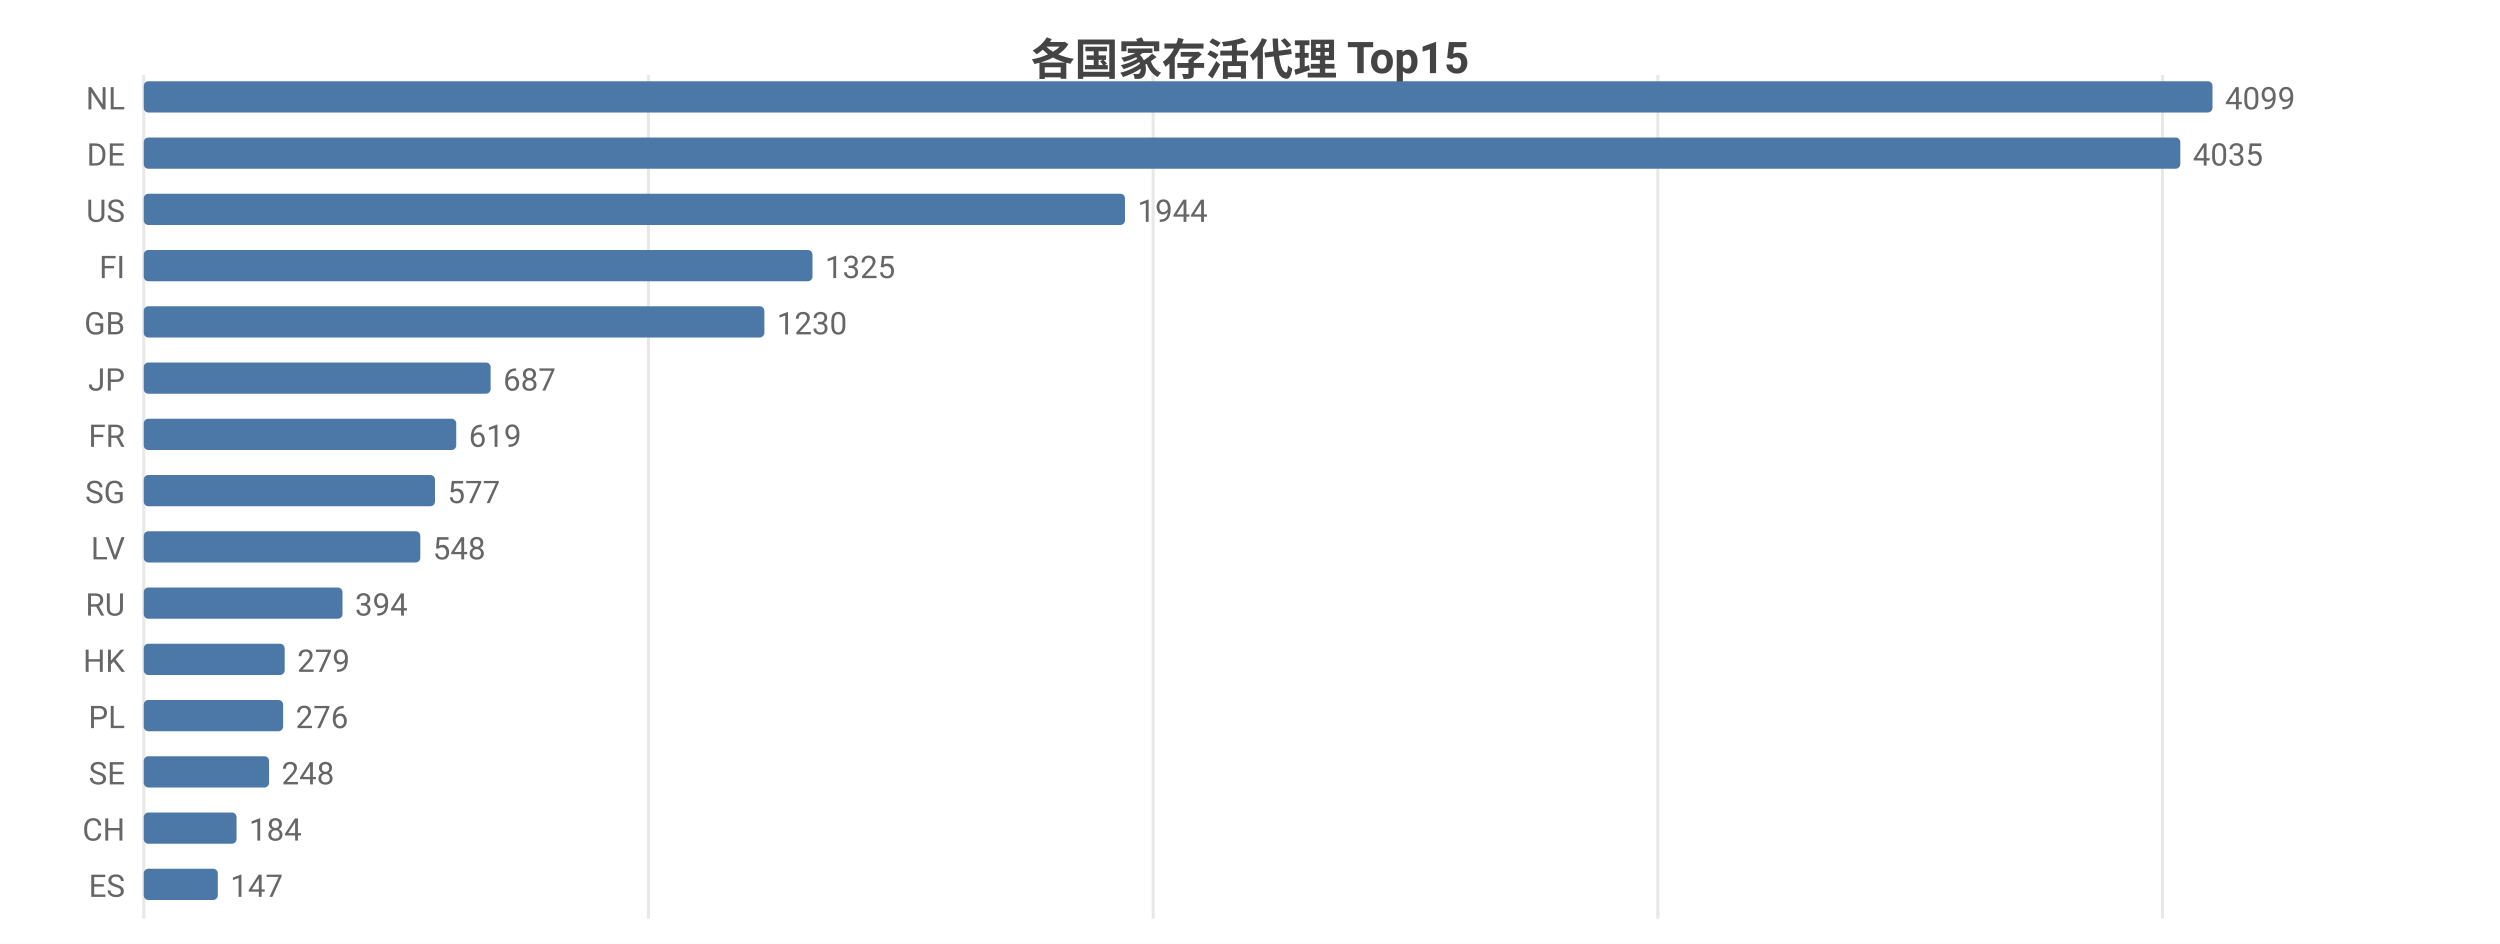
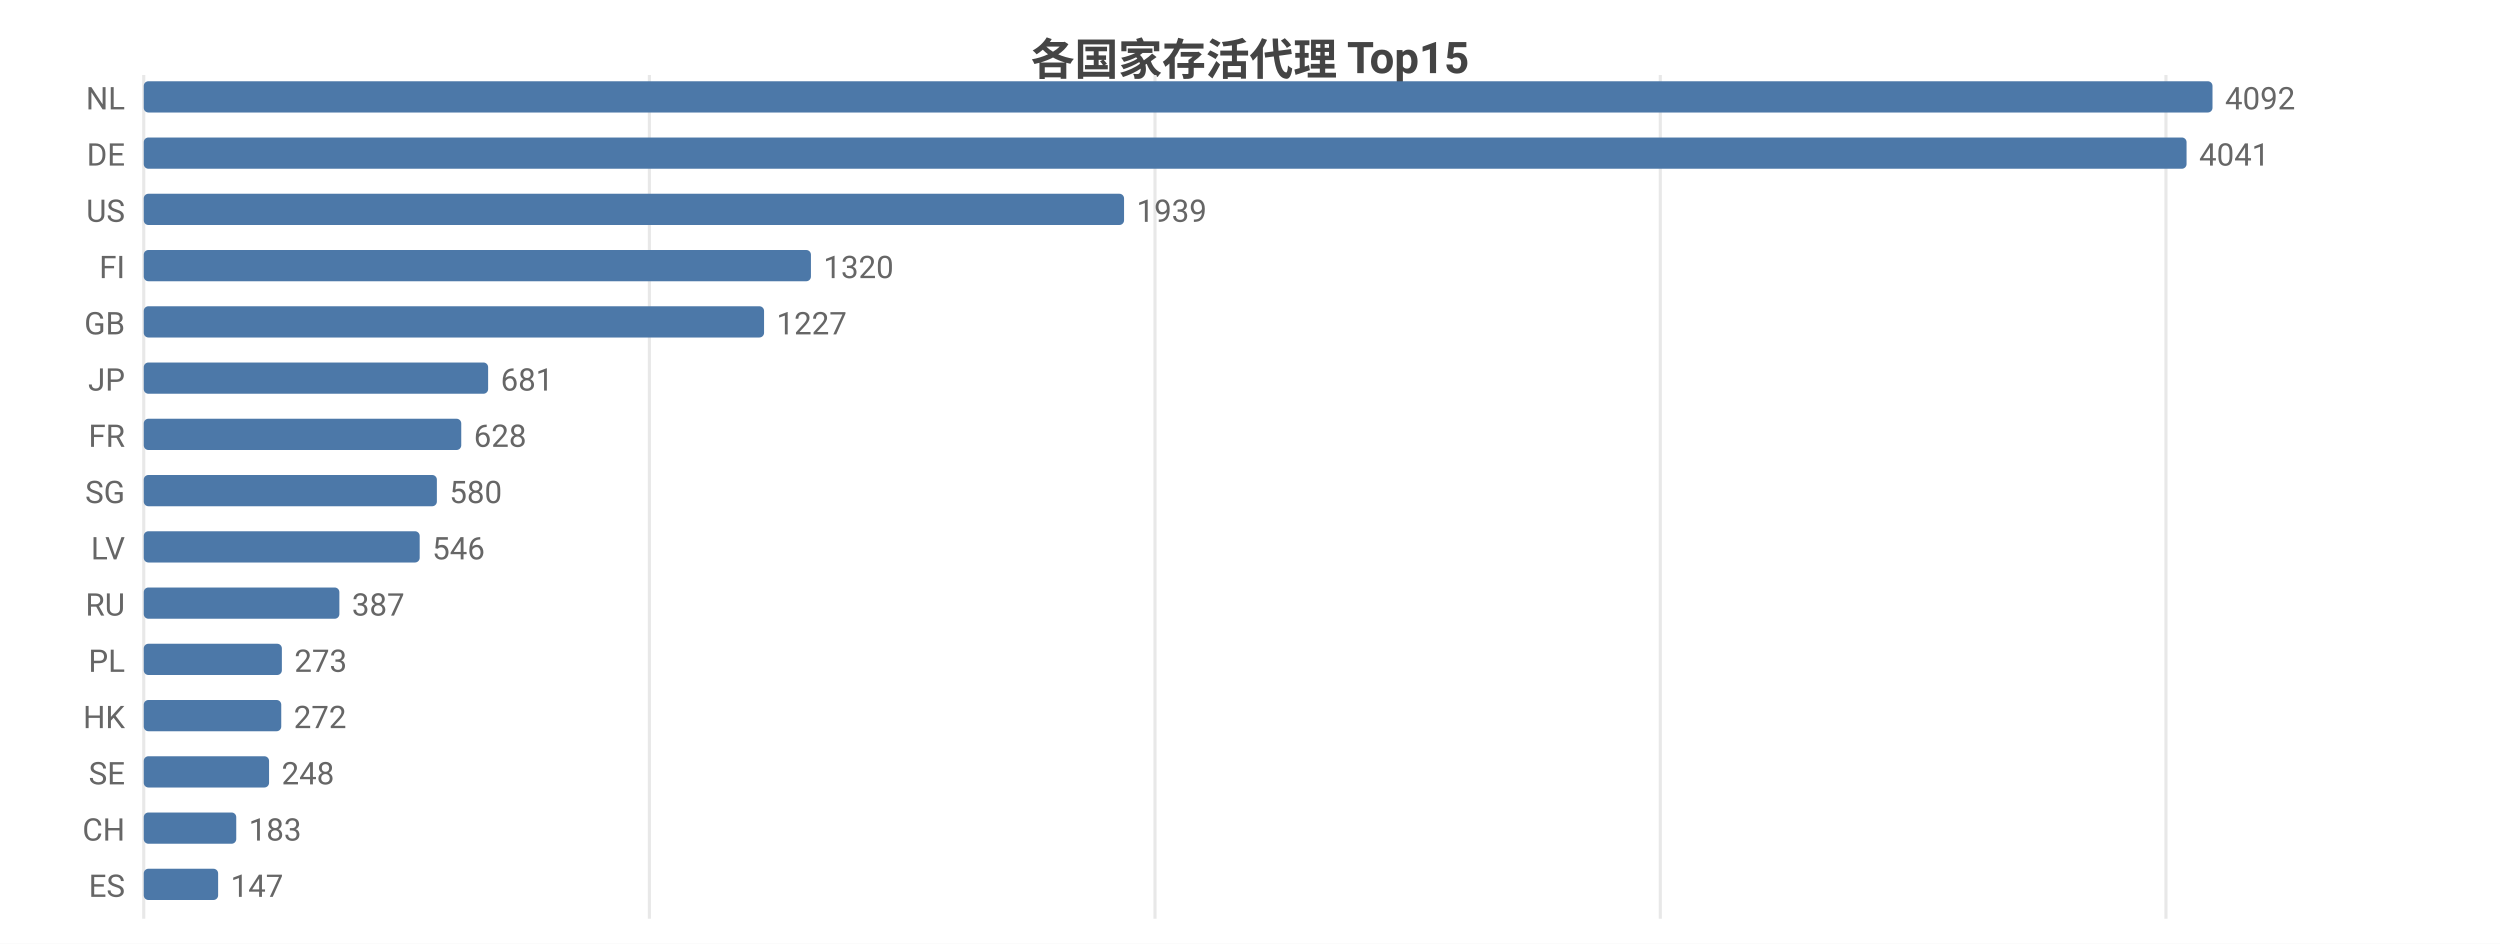
<svg xmlns="http://www.w3.org/2000/svg" width="800" height="302" viewBox="0 0 800 302">
  <rect width="800" height="302" fill="#ffffff" />
  <style>text{font-family:system-ui,-apple-system,'Segoe UI',Roboto,'PingFang SC','Microsoft YaHei','Noto Sans CJK SC',sans-serif}.g{stroke:#e8e8e8;stroke-width:1}.a{stroke:#999;stroke-width:1}.t{font-size:10px;fill:#666}.m{font-size:10px;text-anchor:middle;fill:#666}.e{font-size:10px;text-anchor:end;fill:#666}.l{font-size:11px;fill:#333}.tt{font-size:14px;font-weight:600;text-anchor:middle;fill:#444}.em{font-size:13px;text-anchor:middle;fill:#999}</style>
  <text class="tt" x="400.0" y="24">各国家存活代理 Top15</text>
  <line class="g" x1="46" y1="24" x2="46" y2="294" />
-   <line class="g" x1="207.5" y1="24" x2="207.5" y2="294" />
-   <line class="g" x1="369.0" y1="24" x2="369.0" y2="294" />
-   <line class="g" x1="530.5" y1="24" x2="530.5" y2="294" />
-   <line class="g" x1="692.0" y1="24" x2="692.0" y2="294" />
+   <line class="g" x1="207.8" y1="24" x2="207.8" y2="294" />
+   <line class="g" x1="369.6" y1="24" x2="369.6" y2="294" />
+   <line class="g" x1="531.3" y1="24" x2="531.3" y2="294" />
+   <line class="g" x1="693.1" y1="24" x2="693.1" y2="294" />
  <text class="e" x="40" y="35">NL</text>
  <rect x="46" y="26" width="662" height="10" fill="#4c78a8" rx="1.5" />
-   <text class="t" x="712" y="35">4099</text>
+   <text class="t" x="712" y="35">4092</text>
  <text class="e" x="40" y="53">DE</text>
-   <rect x="46" y="44" width="651.7" height="10" fill="#4c78a8" rx="1.5" />
-   <text class="t" x="701.7" y="53">4035</text>
+   <rect x="46" y="44" width="653.7" height="10" fill="#4c78a8" rx="1.5" />
+   <text class="t" x="703.7" y="53">4041</text>
  <text class="e" x="40" y="71">US</text>
-   <rect x="46" y="62" width="314.0" height="10" fill="#4c78a8" rx="1.5" />
-   <text class="t" x="364.0" y="71">1944</text>
+   <rect x="46" y="62" width="313.7" height="10" fill="#4c78a8" rx="1.5" />
+   <text class="t" x="363.7" y="71">1939</text>
  <text class="e" x="40" y="89">FI</text>
-   <rect x="46" y="80" width="214.0" height="10" fill="#4c78a8" rx="1.5" />
-   <text class="t" x="264.0" y="89">1325</text>
+   <rect x="46" y="80" width="213.5" height="10" fill="#4c78a8" rx="1.5" />
+   <text class="t" x="263.5" y="89">1320</text>
  <text class="e" x="40" y="107">GB</text>
-   <rect x="46" y="98" width="198.6" height="10" fill="#4c78a8" rx="1.5" />
-   <text class="t" x="248.6" y="107">1230</text>
+   <rect x="46" y="98" width="198.5" height="10" fill="#4c78a8" rx="1.5" />
+   <text class="t" x="248.5" y="107">1227</text>
  <text class="e" x="40" y="125">JP</text>
-   <rect x="46" y="116" width="111.0" height="10" fill="#4c78a8" rx="1.5" />
-   <text class="t" x="161.0" y="125">687</text>
+   <rect x="46" y="116" width="110.2" height="10" fill="#4c78a8" rx="1.5" />
+   <text class="t" x="160.2" y="125">681</text>
  <text class="e" x="40" y="143">FR</text>
-   <rect x="46" y="134" width="100.0" height="10" fill="#4c78a8" rx="1.5" />
-   <text class="t" x="150.0" y="143">619</text>
+   <rect x="46" y="134" width="101.6" height="10" fill="#4c78a8" rx="1.5" />
+   <text class="t" x="151.6" y="143">628</text>
  <text class="e" x="40" y="161">SG</text>
-   <rect x="46" y="152" width="93.2" height="10" fill="#4c78a8" rx="1.5" />
-   <text class="t" x="143.2" y="161">577</text>
+   <rect x="46" y="152" width="93.8" height="10" fill="#4c78a8" rx="1.5" />
+   <text class="t" x="143.8" y="161">580</text>
  <text class="e" x="40" y="179">LV</text>
-   <rect x="46" y="170" width="88.5" height="10" fill="#4c78a8" rx="1.5" />
-   <text class="t" x="138.5" y="179">548</text>
+   <rect x="46" y="170" width="88.3" height="10" fill="#4c78a8" rx="1.5" />
+   <text class="t" x="138.3" y="179">546</text>
  <text class="e" x="40" y="197">RU</text>
-   <rect x="46" y="188" width="63.6" height="10" fill="#4c78a8" rx="1.5" />
-   <text class="t" x="113.6" y="197">394</text>
-   <text class="e" x="40" y="215">HK</text>
-   <rect x="46" y="206" width="45.1" height="10" fill="#4c78a8" rx="1.5" />
-   <text class="t" x="95.1" y="215">279</text>
-   <text class="e" x="40" y="233">PL</text>
-   <rect x="46" y="224" width="44.6" height="10" fill="#4c78a8" rx="1.5" />
-   <text class="t" x="94.6" y="233">276</text>
+   <rect x="46" y="188" width="62.6" height="10" fill="#4c78a8" rx="1.5" />
+   <text class="t" x="112.6" y="197">387</text>
+   <text class="e" x="40" y="215">PL</text>
+   <rect x="46" y="206" width="44.2" height="10" fill="#4c78a8" rx="1.5" />
+   <text class="t" x="94.2" y="215">273</text>
+   <text class="e" x="40" y="233">HK</text>
+   <rect x="46" y="224" width="44.0" height="10" fill="#4c78a8" rx="1.5" />
+   <text class="t" x="94.0" y="233">272</text>
  <text class="e" x="40" y="251">SE</text>
  <rect x="46" y="242" width="40.1" height="10" fill="#4c78a8" rx="1.5" />
  <text class="t" x="90.1" y="251">248</text>
  <text class="e" x="40" y="269">CH</text>
-   <rect x="46" y="260" width="29.7" height="10" fill="#4c78a8" rx="1.5" />
-   <text class="t" x="79.7" y="269">184</text>
+   <rect x="46" y="260" width="29.6" height="10" fill="#4c78a8" rx="1.5" />
+   <text class="t" x="79.6" y="269">183</text>
  <text class="e" x="40" y="287">ES</text>
-   <rect x="46" y="278" width="23.7" height="10" fill="#4c78a8" rx="1.5" />
-   <text class="t" x="73.7" y="287">147</text>
+   <rect x="46" y="278" width="23.8" height="10" fill="#4c78a8" rx="1.5" />
+   <text class="t" x="73.8" y="287">147</text>
</svg>
